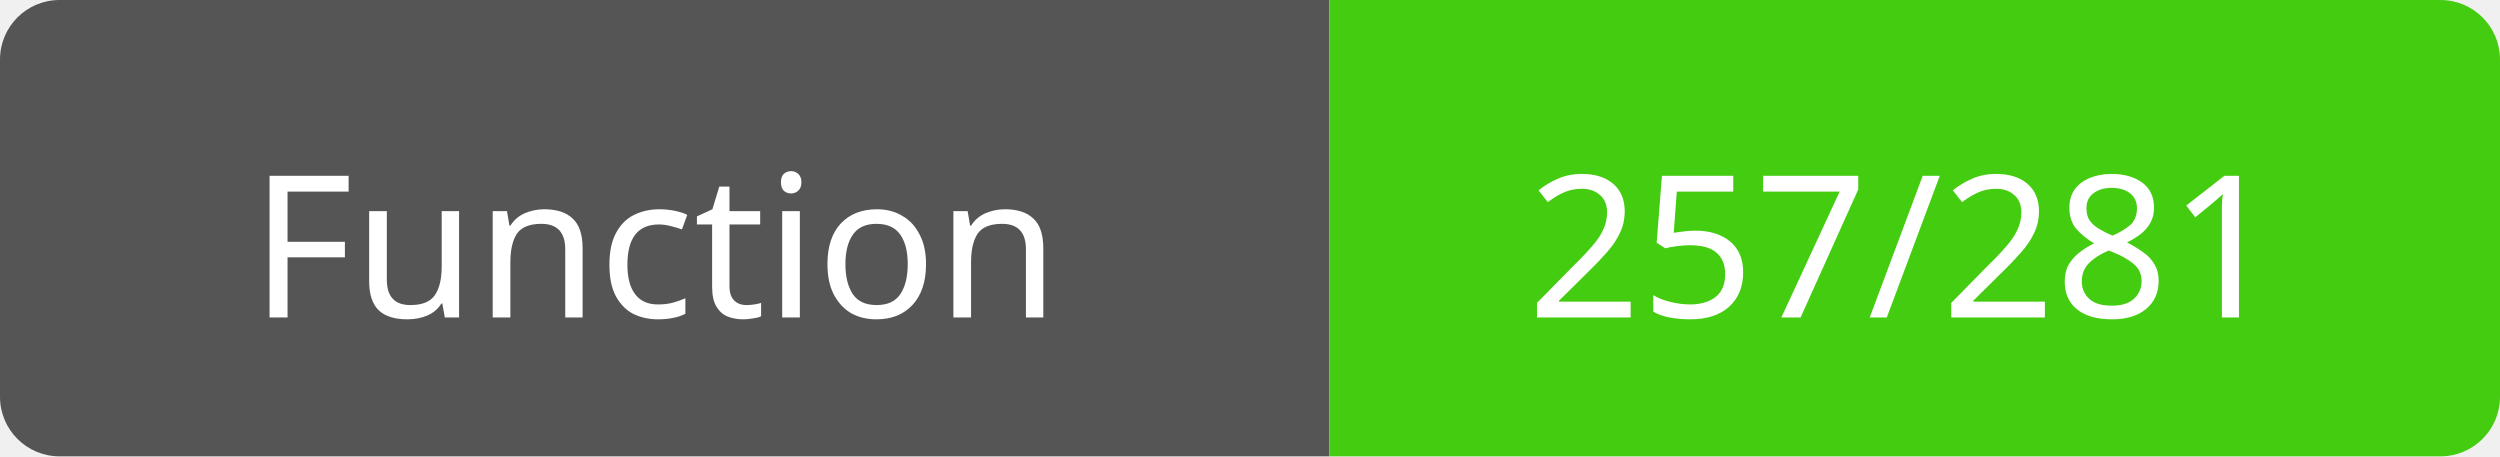
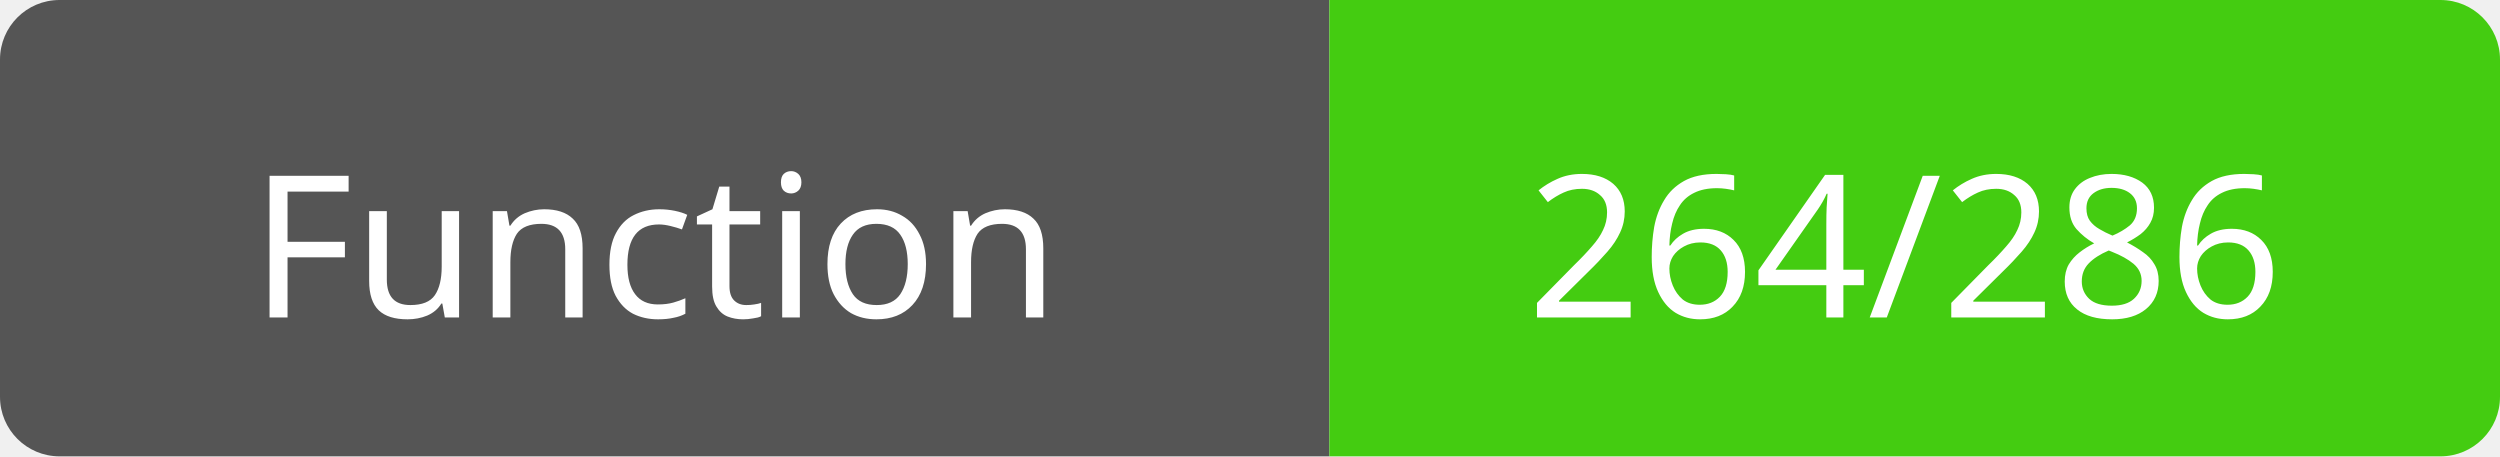
<svg xmlns="http://www.w3.org/2000/svg" width="126" height="23">
  <path d="M3,0 h61 h3 v23 h-3 h-61 a3,3 0 0 1 -3,-3 v-17 a3,3 0 0 1 3,-3 z" fill="#555" />
  <path d="M70,0 h53 a3,3 0 0 1 3,3 v17 a3,3 0 0 1 -3,3 h-53 h-3 v-23 h3 z" fill="#4c1" />
  <text x="33" y="16" fill="#fff" font-family="Verdana" font-size="10" text-anchor="middle">Function</text>
-   <text x="96" y="16" fill="#fff" font-family="Verdana" font-size="10" text-anchor="middle">257/281</text>
+   <text x="96" y="16" fill="#fff" font-family="Verdana" font-size="10" text-anchor="middle">264/286</text>
</svg>
